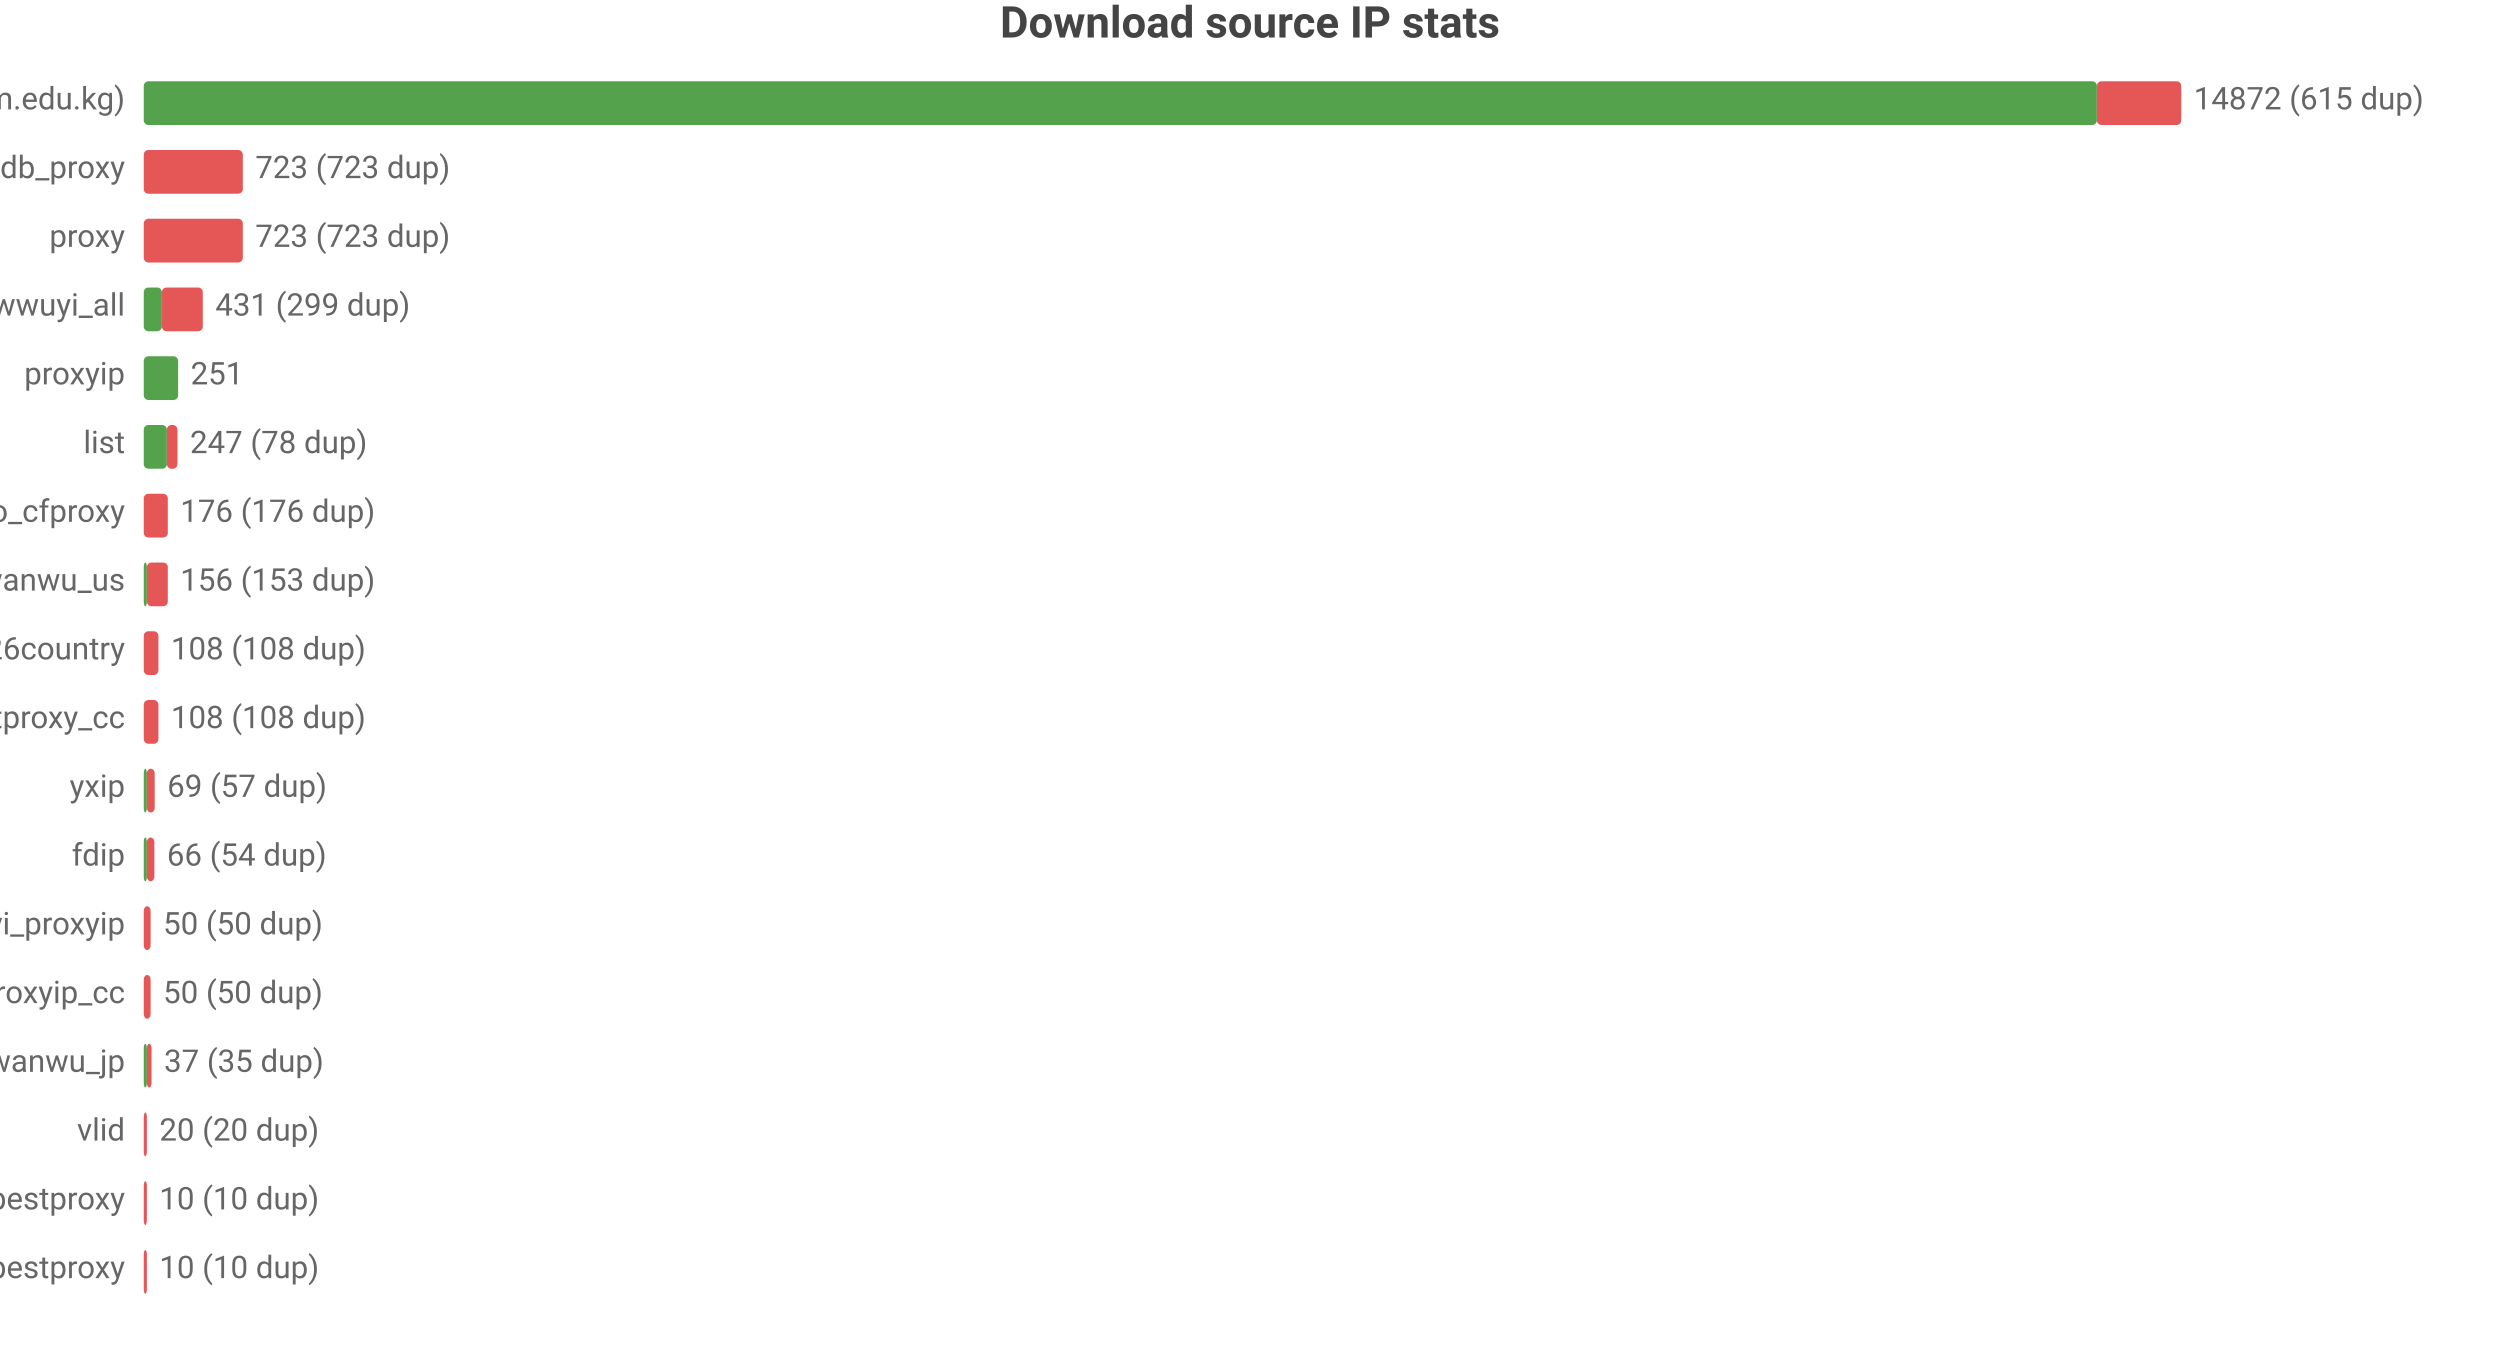
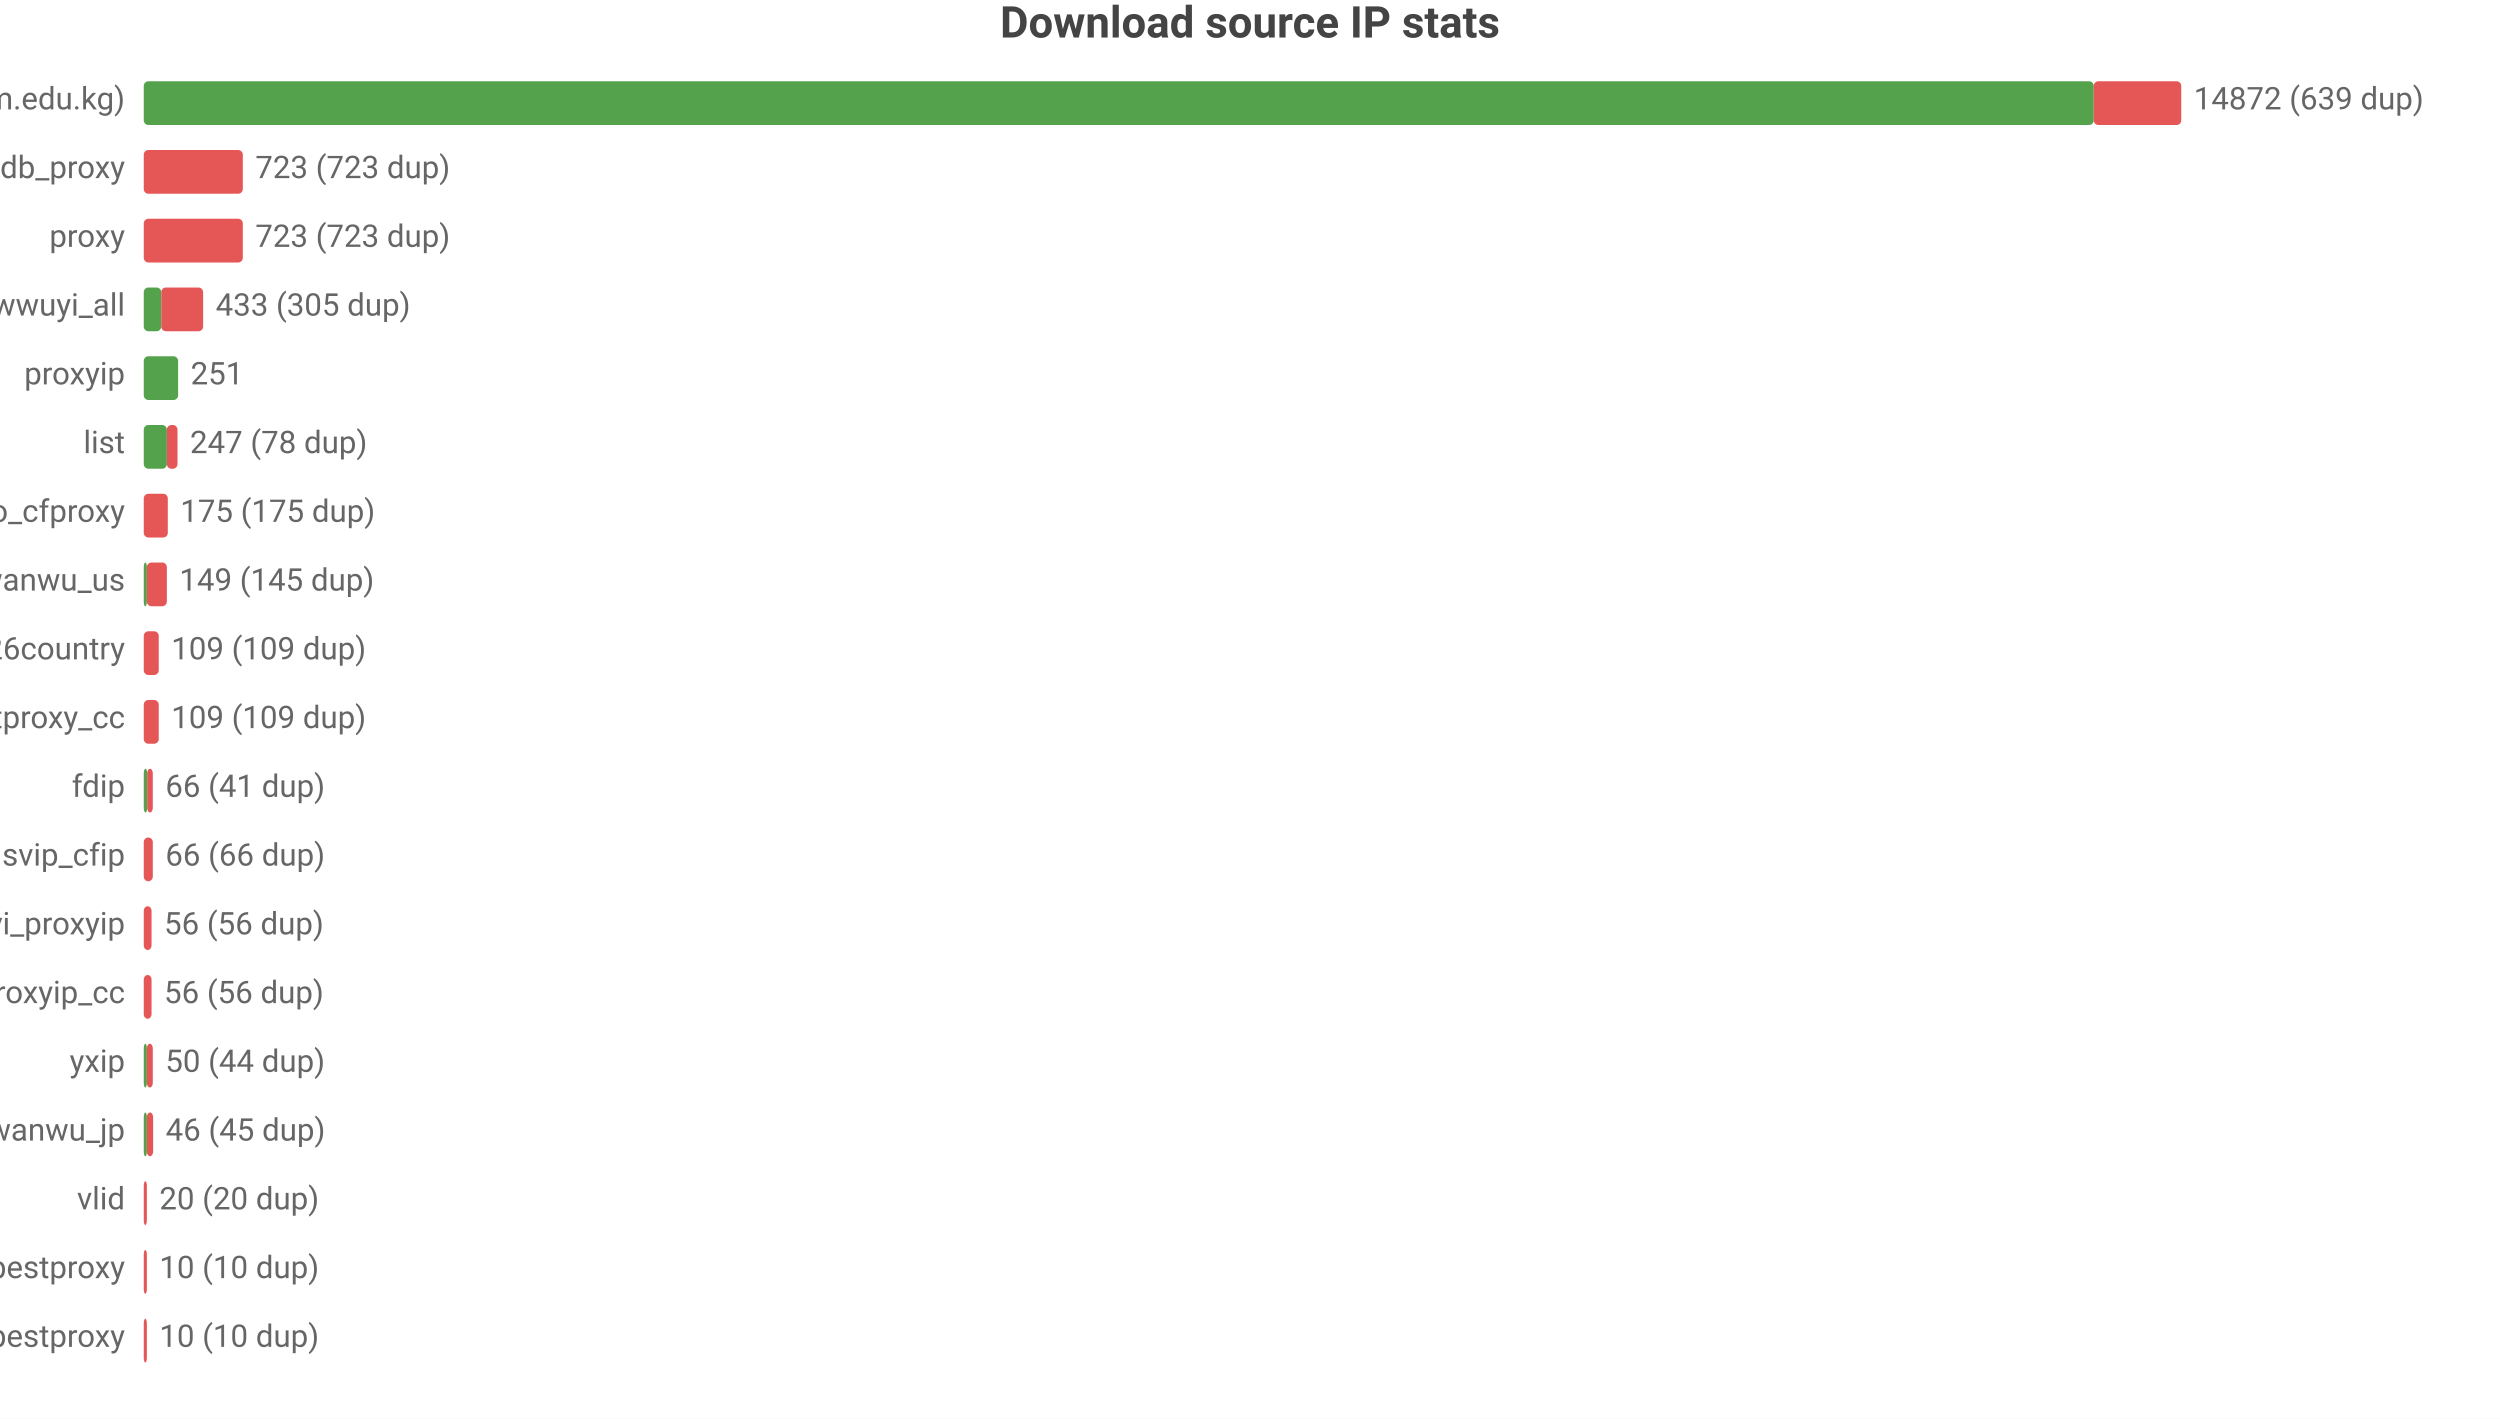
- <svg xmlns="http://www.w3.org/2000/svg" width="800" height="432" viewBox="0 0 800 432">
-   <rect width="800" height="432" fill="#ffffff" />
+ <svg xmlns="http://www.w3.org/2000/svg" width="800" height="454" viewBox="0 0 800 454">
+   <rect width="800" height="454" fill="#ffffff" />
  <style>text{font-family:system-ui,-apple-system,'Segoe UI',Roboto,'PingFang SC','Microsoft YaHei','Noto Sans CJK SC',sans-serif}.g{stroke:#e8e8e8;stroke-width:1}.a{stroke:#999;stroke-width:1}.t{font-size:10px;fill:#666}.m{font-size:10px;text-anchor:middle;fill:#666}.e{font-size:10px;text-anchor:end;fill:#666}.l{font-size:11px;fill:#333}.tt{font-size:14px;font-weight:600;text-anchor:middle;fill:#444}.em{font-size:13px;text-anchor:middle;fill:#999}</style>
  <text class="tt" x="400.0" y="12">Download source IP stats</text>
  <text class="e" x="40" y="35">main (zip.cm.edu.kg)</text>
-   <rect x="46" y="26" width="625.0" height="14" fill="#54a24b" rx="1.5" />
-   <rect x="671.0" y="26" width="27.0" height="14" fill="#e45756" rx="1.5" />
-   <text class="t" x="702" y="35">14872 (615 dup)</text>
+   <rect x="46" y="26" width="624.0" height="14" fill="#54a24b" rx="1.5" />
+   <rect x="670.0" y="26" width="28.0" height="14" fill="#e45756" rx="1.5" />
+   <text class="t" x="702" y="35">14872 (639 dup)</text>
  <text class="e" x="40" y="57">ipdb_proxy</text>
  <rect x="46" y="48" width="31.7" height="14" fill="#e45756" rx="1.5" />
  <text class="t" x="81.7" y="57">723 (723 dup)</text>
  <text class="e" x="40" y="79">proxy</text>
  <rect x="46" y="70" width="31.7" height="14" fill="#e45756" rx="1.5" />
  <text class="t" x="81.7" y="79">723 (723 dup)</text>
  <text class="e" x="40" y="101">wwuyi_all</text>
-   <rect x="46" y="92" width="5.8" height="14" fill="#54a24b" rx="1.5" />
-   <rect x="51.8" y="92" width="13.1" height="14" fill="#e45756" rx="1.5" />
-   <text class="t" x="68.9" y="101">431 (299 dup)</text>
+   <rect x="46" y="92" width="5.6" height="14" fill="#54a24b" rx="1.5" />
+   <rect x="51.6" y="92" width="13.4" height="14" fill="#e45756" rx="1.5" />
+   <text class="t" x="69.0" y="101">433 (305 dup)</text>
  <text class="e" x="40" y="123">proxyip</text>
  <rect x="46" y="114" width="11.0" height="14" fill="#54a24b" rx="1.5" />
  <text class="t" x="61.0" y="123">251</text>
  <text class="e" x="40" y="145">list</text>
  <rect x="46" y="136" width="7.4" height="14" fill="#54a24b" rx="1.5" />
  <rect x="53.4" y="136" width="3.4" height="14" fill="#e45756" rx="1.5" />
  <text class="t" x="60.8" y="145">247 (78 dup)</text>
  <text class="e" x="40" y="167">leilao_cfproxy</text>
  <rect x="46" y="158" width="7.7" height="14" fill="#e45756" rx="1.5" />
-   <text class="t" x="57.7" y="167">176 (176 dup)</text>
+   <text class="t" x="57.7" y="167">175 (175 dup)</text>
  <text class="e" x="40" y="189">wanwu_us</text>
  <rect x="46" y="180" width="1" height="14" fill="#54a24b" rx="1.5" />
-   <rect x="47" y="180" width="6.7" height="14" fill="#e45756" rx="1.5" />
-   <text class="t" x="57.7" y="189">156 (153 dup)</text>
+   <rect x="47" y="180" width="6.4" height="14" fill="#e45756" rx="1.5" />
+   <text class="t" x="57.4" y="189">149 (145 dup)</text>
  <text class="e" x="40" y="211">bestproxy%26country</text>
-   <rect x="46" y="202" width="4.7" height="14" fill="#e45756" rx="1.5" />
-   <text class="t" x="54.7" y="211">108 (108 dup)</text>
+   <rect x="46" y="202" width="4.8" height="14" fill="#e45756" rx="1.5" />
+   <text class="t" x="54.8" y="211">109 (109 dup)</text>
  <text class="e" x="40" y="233">ipdb_bestproxy_cc</text>
-   <rect x="46" y="224" width="4.7" height="14" fill="#e45756" rx="1.5" />
-   <text class="t" x="54.7" y="233">108 (108 dup)</text>
-   <text class="e" x="40" y="255">yxip</text>
-   <rect x="46" y="246" width="1" height="14" fill="#54a24b" rx="1.5" />
-   <rect x="47" y="246" width="2.5" height="14" fill="#e45756" rx="1.5" />
-   <text class="t" x="53.5" y="255">69 (57 dup)</text>
-   <text class="e" x="40" y="277">fdip</text>
-   <rect x="46" y="268" width="1" height="14" fill="#54a24b" rx="1.5" />
-   <rect x="47" y="268" width="2.4" height="14" fill="#e45756" rx="1.5" />
-   <text class="t" x="53.4" y="277">66 (54 dup)</text>
+   <rect x="46" y="224" width="4.8" height="14" fill="#e45756" rx="1.5" />
+   <text class="t" x="54.8" y="233">109 (109 dup)</text>
+   <text class="e" x="40" y="255">fdip</text>
+   <rect x="46" y="246" width="1.1" height="14" fill="#54a24b" rx="1.5" />
+   <rect x="47.1" y="246" width="1.8" height="14" fill="#e45756" rx="1.5" />
+   <text class="t" x="52.9" y="255">66 (41 dup)</text>
+   <text class="e" x="40" y="277">svip_cfip</text>
+   <rect x="46" y="268" width="2.9" height="14" fill="#e45756" rx="1.5" />
+   <text class="t" x="52.9" y="277">66 (66 dup)</text>
  <text class="e" x="40" y="299">wwuyi_proxyip</text>
-   <rect x="46" y="290" width="2.2" height="14" fill="#e45756" rx="1.5" />
-   <text class="t" x="52.2" y="299">50 (50 dup)</text>
+   <rect x="46" y="290" width="2.5" height="14" fill="#e45756" rx="1.5" />
+   <text class="t" x="52.5" y="299">56 (56 dup)</text>
  <text class="e" x="40" y="321">wwuyi_proxyip_cc</text>
-   <rect x="46" y="312" width="2.2" height="14" fill="#e45756" rx="1.5" />
-   <text class="t" x="52.2" y="321">50 (50 dup)</text>
-   <text class="e" x="40" y="343">wanwu_jp</text>
+   <rect x="46" y="312" width="2.5" height="14" fill="#e45756" rx="1.5" />
+   <text class="t" x="52.5" y="321">56 (56 dup)</text>
+   <text class="e" x="40" y="343">yxip</text>
  <rect x="46" y="334" width="1" height="14" fill="#54a24b" rx="1.5" />
-   <rect x="47" y="334" width="1.5" height="14" fill="#e45756" rx="1.5" />
-   <text class="t" x="52.5" y="343">37 (35 dup)</text>
-   <text class="e" x="40" y="365">vlid</text>
-   <rect x="46" y="356" width="1" height="14" fill="#e45756" rx="1.5" />
-   <text class="t" x="51" y="365">20 (20 dup)</text>
-   <text class="e" x="40" y="387">bestproxy</text>
+   <rect x="47" y="334" width="1.9" height="14" fill="#e45756" rx="1.5" />
+   <text class="t" x="52.9" y="343">50 (44 dup)</text>
+   <text class="e" x="40" y="365">wanwu_jp</text>
+   <rect x="46" y="356" width="1" height="14" fill="#54a24b" rx="1.5" />
+   <rect x="47" y="356" width="2.0" height="14" fill="#e45756" rx="1.5" />
+   <text class="t" x="53.0" y="365">46 (45 dup)</text>
+   <text class="e" x="40" y="387">vlid</text>
  <rect x="46" y="378" width="1" height="14" fill="#e45756" rx="1.5" />
-   <text class="t" x="51" y="387">10 (10 dup)</text>
-   <text class="e" x="40" y="409">ipdb_bestproxy</text>
+   <text class="t" x="51" y="387">20 (20 dup)</text>
+   <text class="e" x="40" y="409">bestproxy</text>
  <rect x="46" y="400" width="1" height="14" fill="#e45756" rx="1.5" />
  <text class="t" x="51" y="409">10 (10 dup)</text>
+   <text class="e" x="40" y="431">ipdb_bestproxy</text>
+   <rect x="46" y="422" width="1" height="14" fill="#e45756" rx="1.5" />
+   <text class="t" x="51" y="431">10 (10 dup)</text>
</svg>
